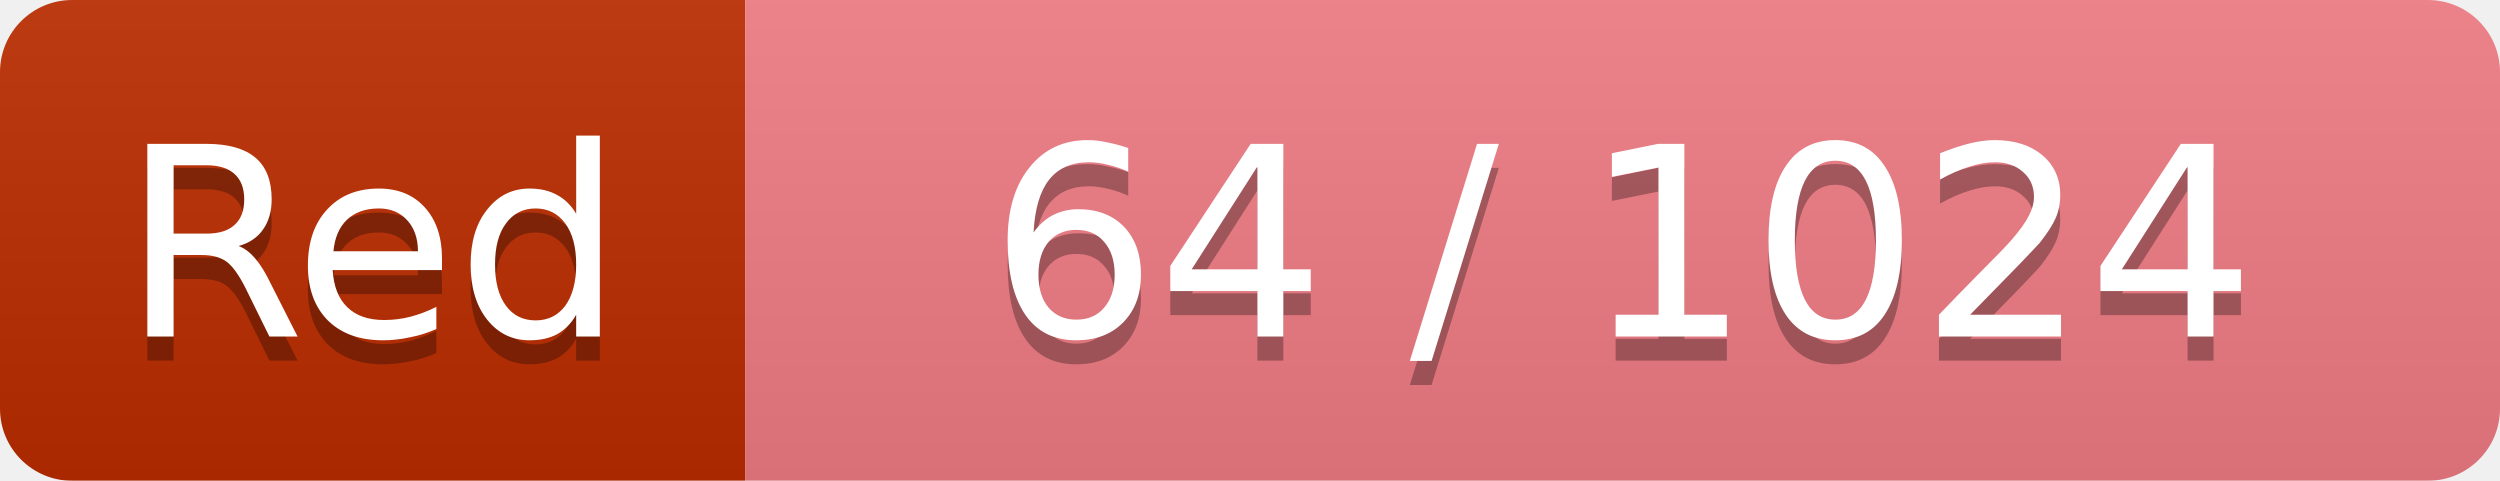
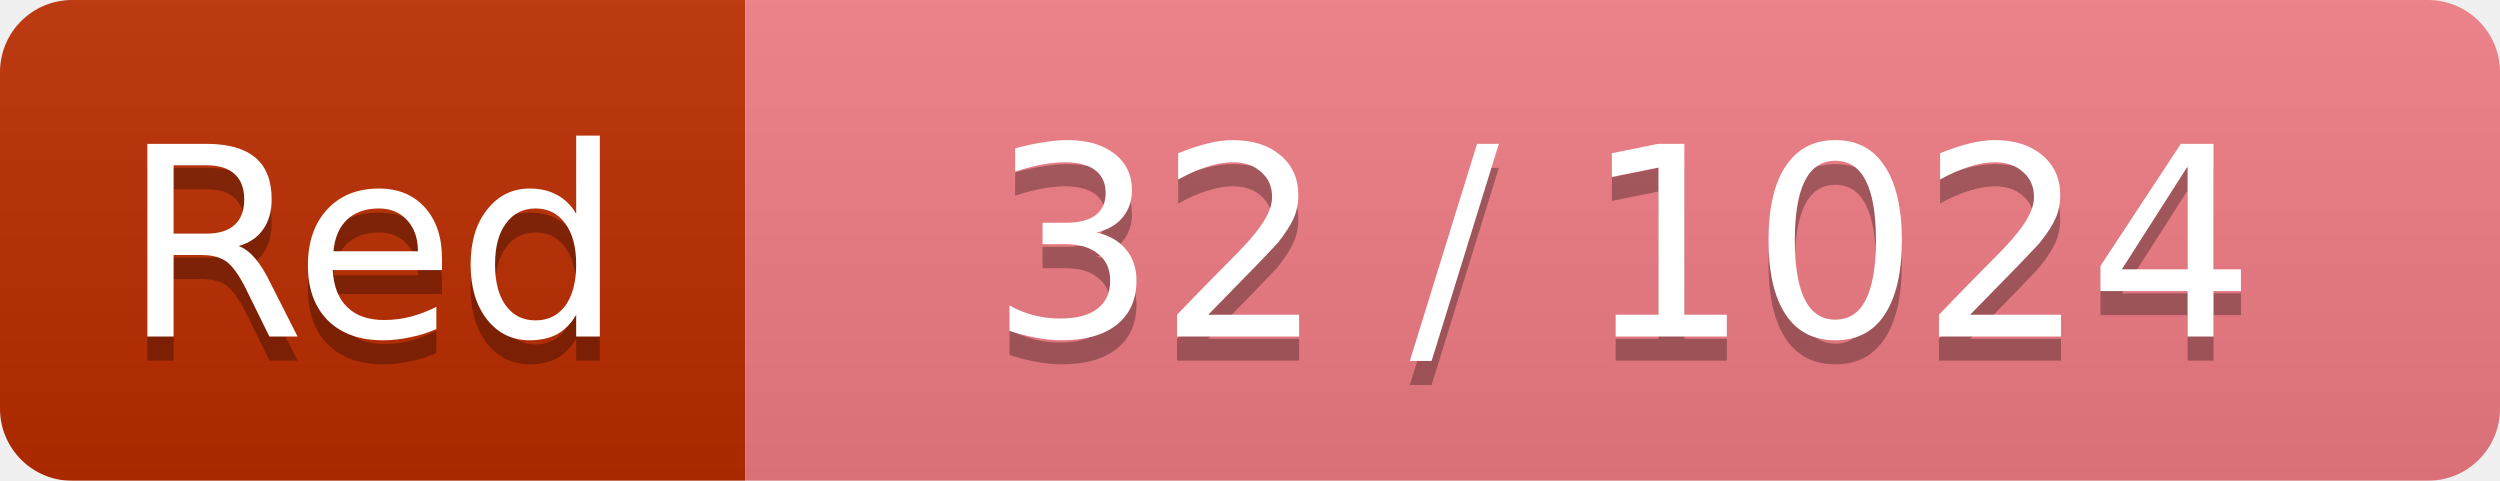
<svg xmlns="http://www.w3.org/2000/svg" width="104" height="20">
  <linearGradient id="smooth" x2="0" y2="100%">
    <stop offset="0" stop-color="#bbb" stop-opacity=".1" />
    <stop offset="1" stop-opacity=".1" />
  </linearGradient>
  <mask id="round">
    <rect width="104" height="20" rx="3" ry="3" fill="#fff" />
  </mask>
  <g mask="url(#round)">
    <rect width="31" height="20" fill="#BD2C00" />
    <rect x="31" width="73" height="20" fill="#F27D85" />
    <rect width="104" height="20" fill="url(#smooth)" />
  </g>
  <g fill="#fff" text-anchor="middle" font-family="Verdana,DejaVu Sans,Geneva,sans-serif" font-size="11">
    <text x="15.5" y="15" fill="#010101" fill-opacity=".3">Red</text>
    <text x="15.5" y="14" fill="#fff">Red</text>
-     <text x="67.5" y="15" fill="#010101" fill-opacity=".3">64 / 1024</text>
-     <text x="67.5" y="14" fill="#fff">64 / 1024</text>
+     <text x="67.5" y="15" fill="#010101" fill-opacity=".3">32 / 1024</text>
+     <text x="67.5" y="14" fill="#fff">32 / 1024</text>
  </g>
</svg>
